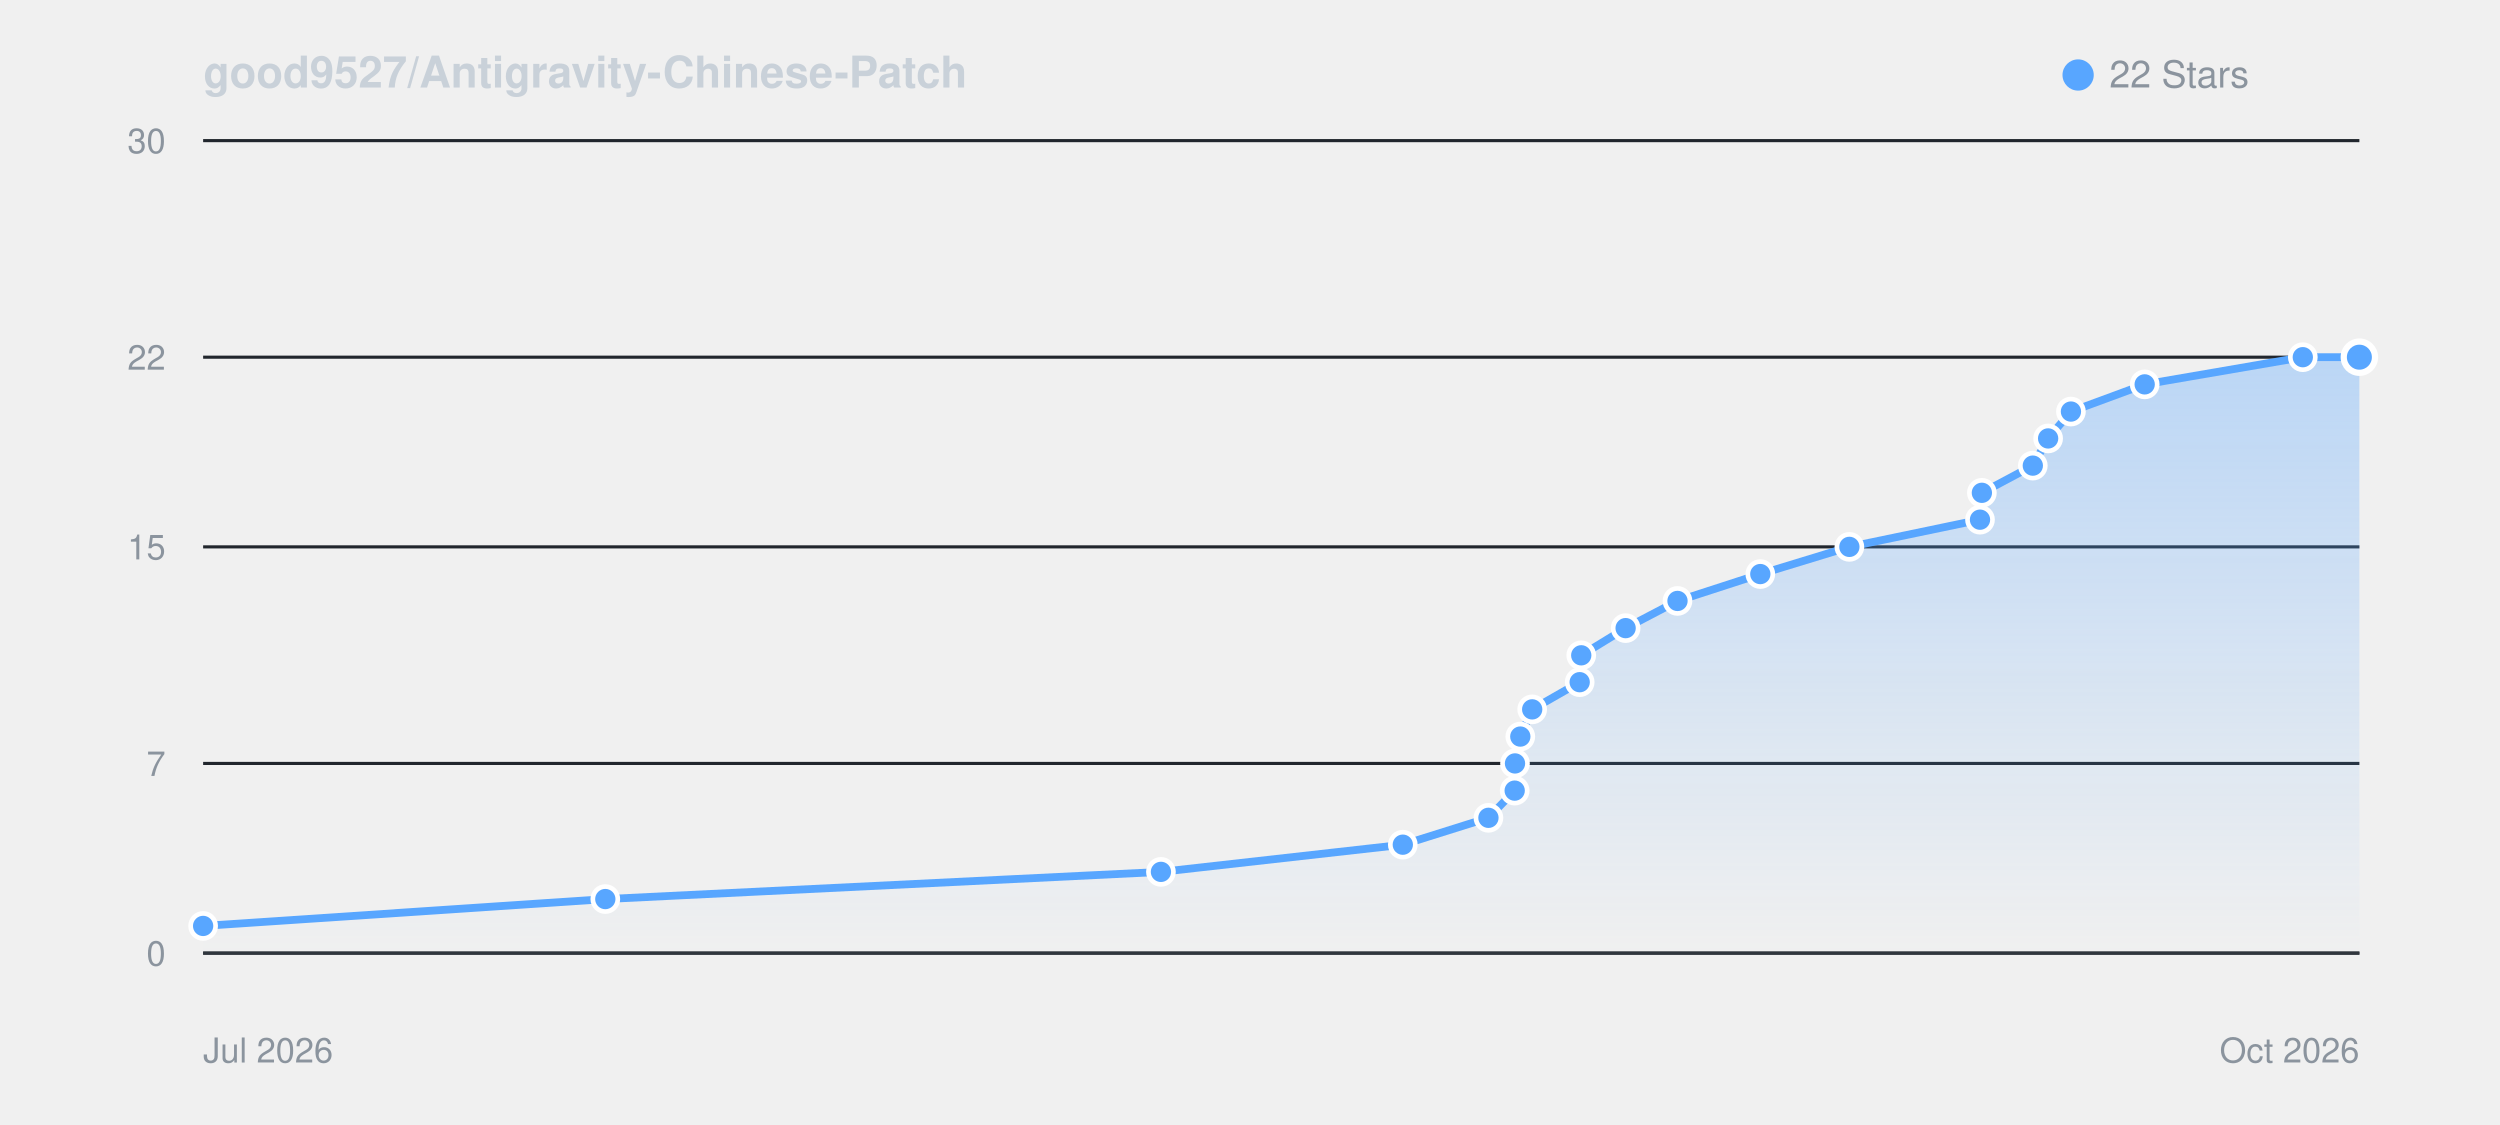
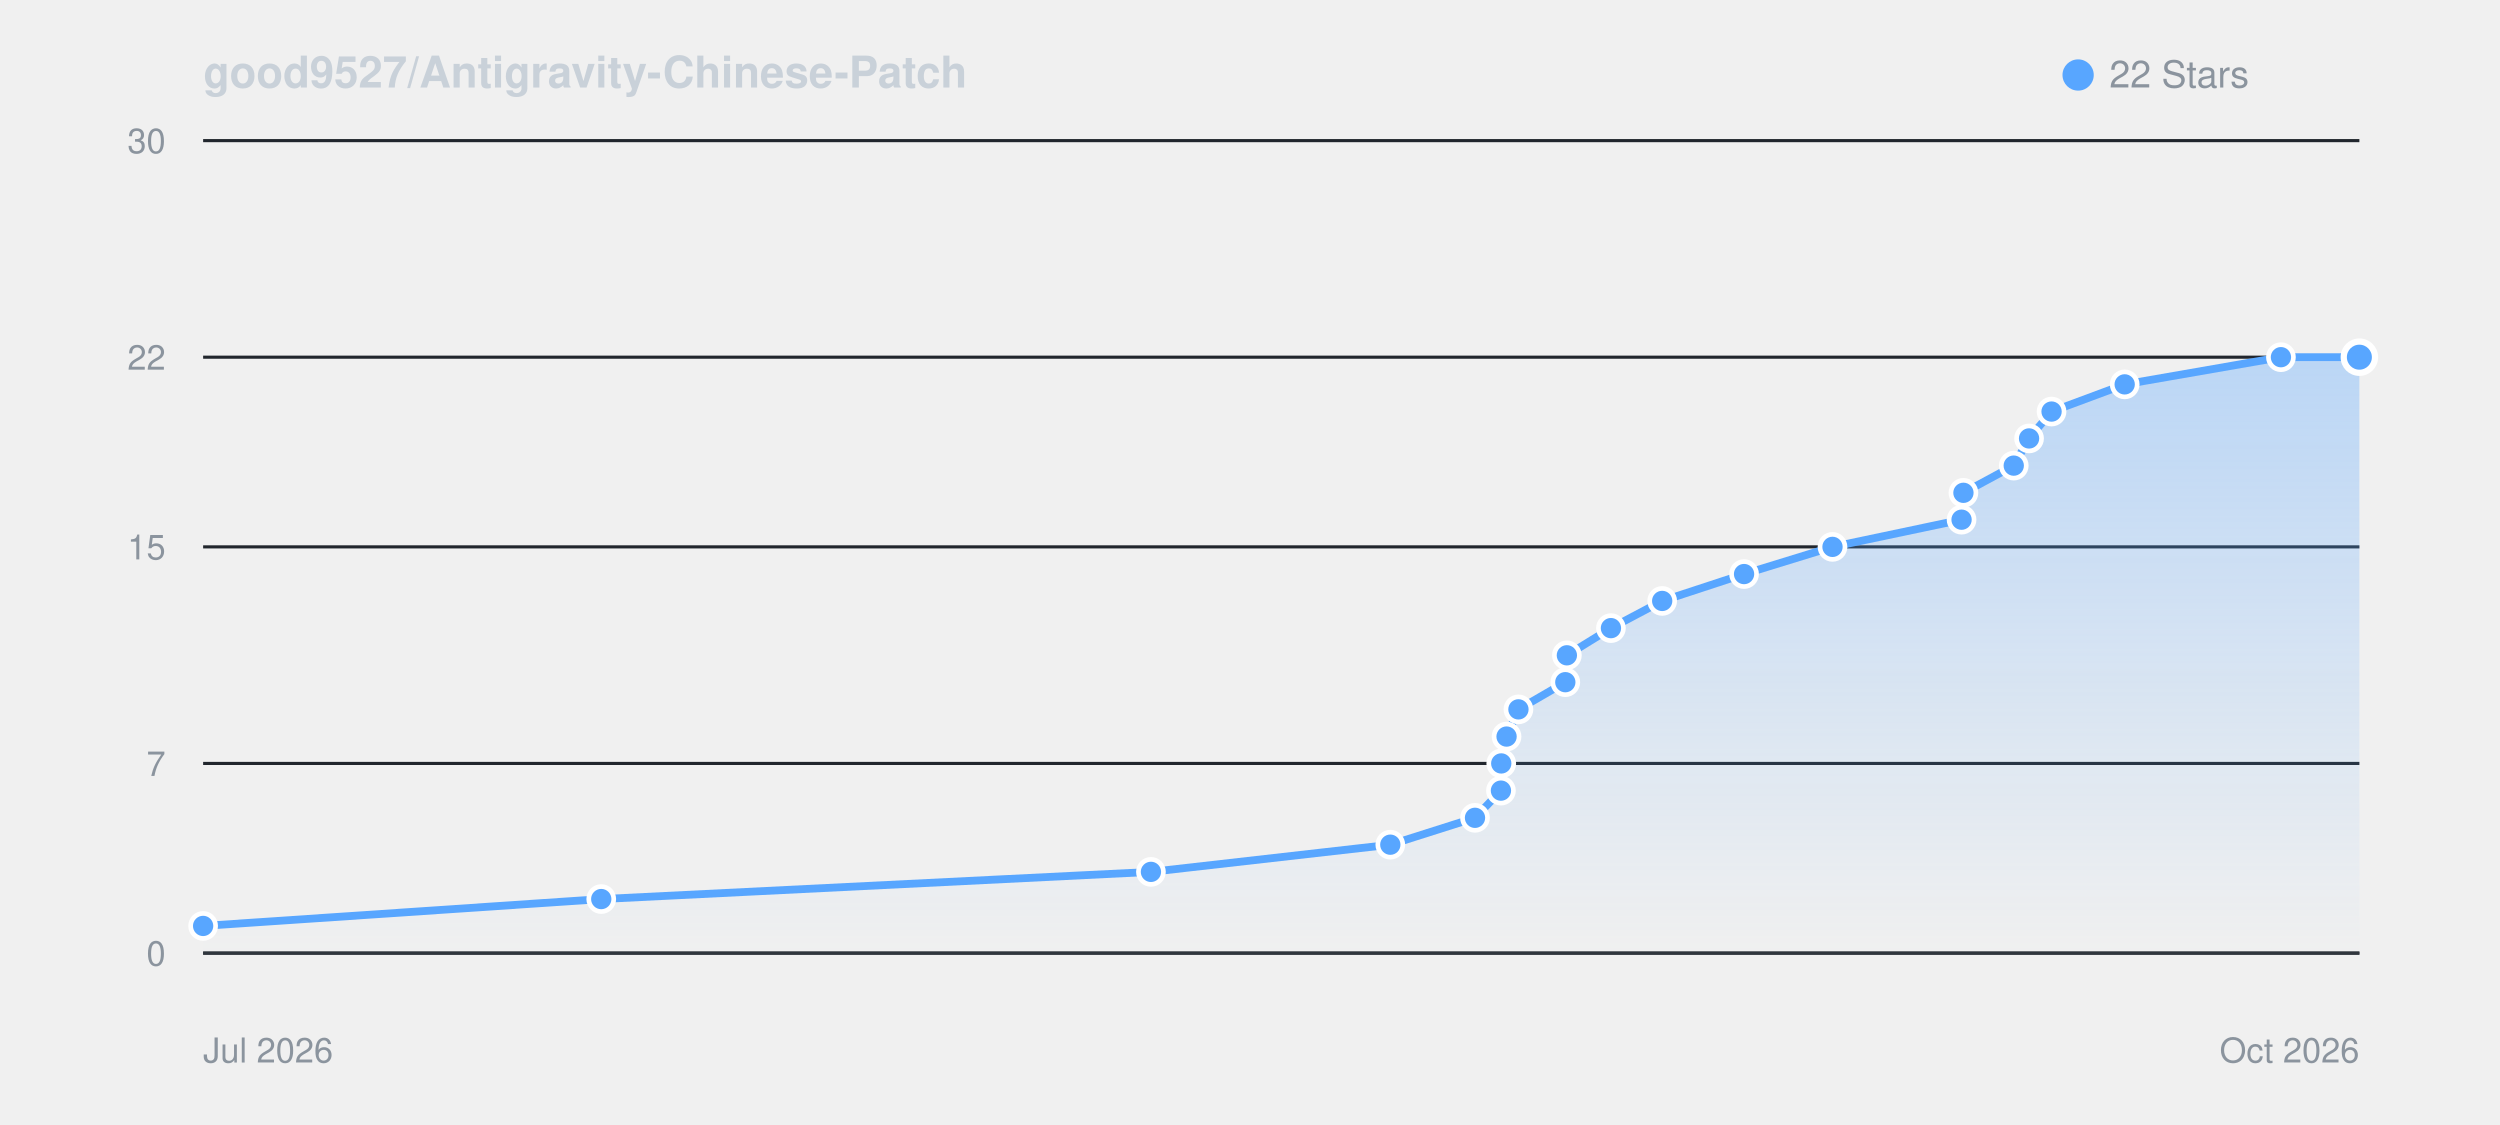
<svg xmlns="http://www.w3.org/2000/svg" viewBox="0 0 800 360" width="100%" height="auto" style="background: #0d1117; border-radius: 8px; border: 1px solid #30363d; font-family: -apple-system, BlinkMacSystemFont, Segoe UI, Helvetica, Arial, sans-serif;">
  <defs>
    <linearGradient id="starGrad_dark" x1="0%" y1="0%" x2="0%" y2="100%">
      <stop offset="0%" stop-color="rgba(88, 166, 255, 0.35)" />
      <stop offset="100%" stop-color="rgba(88, 166, 255, 0.0)" />
    </linearGradient>
  </defs>
  <text x="65" y="28" font-size="14" font-weight="600" fill="#c9d1d9">good9527/Antigravity-Chinese-Patch</text>
  <circle cx="665" cy="24" r="5" fill="#58a6ff" />
  <text x="675" y="28" font-size="12" fill="#8b949e">22 Stars</text>
  <line x1="65" y1="305.0" x2="755" y2="305.0" stroke="#21262d" stroke-width="1" />
  <text x="53" y="309.0" font-size="11" fill="#8b949e" text-anchor="end">0</text>
  <line x1="65" y1="244.3" x2="755" y2="244.3" stroke="#21262d" stroke-width="1" />
  <text x="53" y="248.3" font-size="11" fill="#8b949e" text-anchor="end">7</text>
  <line x1="65" y1="175.0" x2="755" y2="175.0" stroke="#21262d" stroke-width="1" />
  <text x="53" y="179.0" font-size="11" fill="#8b949e" text-anchor="end">15</text>
  <line x1="65" y1="114.3" x2="755" y2="114.3" stroke="#21262d" stroke-width="1" />
  <text x="53" y="118.3" font-size="11" fill="#8b949e" text-anchor="end">22</text>
  <line x1="65" y1="45.0" x2="755" y2="45.0" stroke="#21262d" stroke-width="1" />
  <text x="53" y="49.0" font-size="11" fill="#8b949e" text-anchor="end">30</text>
  <line x1="65" y1="305" x2="755" y2="305" stroke="#30363d" stroke-width="1" />
  <text x="65" y="340" font-size="11" fill="#8b949e">Jul 2026</text>
  <text x="755" y="340" font-size="11" fill="#8b949e" text-anchor="end">Oct 2026</text>
-   <path d="M 65.0 296.3 L 193.7 287.7 L 371.5 279.0 L 448.9 270.3 L 476.3 261.7 L 484.7 253.0 L 484.8 244.3 L 486.5 235.7 L 490.3 227.0 L 505.5 218.3 L 506.0 209.7 L 520.2 201.0 L 536.8 192.3 L 563.3 183.7 L 591.8 175.0 L 633.6 166.3 L 634.2 157.7 L 650.5 149.0 L 655.4 140.3 L 662.7 131.7 L 686.3 123.0 L 736.9 114.3 L 755.0 114.3 L 755.0 305.0 L 65.0 305.0 Z" fill="url(#starGrad_dark)" />
-   <path d="M 65.0 296.3 L 193.7 287.7 L 371.5 279.0 L 448.9 270.3 L 476.3 261.7 L 484.7 253.0 L 484.8 244.3 L 486.5 235.7 L 490.3 227.0 L 505.5 218.3 L 506.0 209.7 L 520.2 201.0 L 536.8 192.3 L 563.3 183.7 L 591.8 175.0 L 633.6 166.3 L 634.2 157.7 L 650.5 149.0 L 655.4 140.3 L 662.7 131.7 L 686.3 123.0 L 736.9 114.3 L 755.0 114.3" fill="none" stroke="#58a6ff" stroke-width="2.5" stroke-linecap="round" stroke-linejoin="round" />
+   <path d="M 65.0 296.3 L 192.4 287.7 L 368.3 279.0 L 444.9 270.3 L 472.0 261.7 L 480.3 253.0 L 480.4 244.3 L 482.1 235.7 L 485.9 227.0 L 500.9 218.3 L 501.4 209.7 L 515.5 201.0 L 531.9 192.3 L 558.1 183.7 L 586.4 175.0 L 627.7 166.3 L 628.3 157.7 L 644.4 149.0 L 649.3 140.3 L 656.5 131.7 L 679.9 123.0 L 729.9 114.3 L 755.0 114.3 L 755.0 305.0 L 65.0 305.0 Z" fill="url(#starGrad_dark)" />
+   <path d="M 65.0 296.3 L 192.4 287.7 L 368.3 279.0 L 444.9 270.3 L 472.0 261.7 L 480.3 253.0 L 480.4 244.3 L 482.1 235.7 L 485.9 227.0 L 500.9 218.3 L 501.4 209.7 L 515.5 201.0 L 531.9 192.3 L 558.1 183.7 L 586.4 175.0 L 627.7 166.3 L 628.3 157.7 L 644.4 149.0 L 649.3 140.3 L 656.5 131.7 L 679.9 123.0 L 729.9 114.3 L 755.0 114.3" fill="none" stroke="#58a6ff" stroke-width="2.5" stroke-linecap="round" stroke-linejoin="round" />
  <circle cx="65.0" cy="296.3" r="4" fill="#58a6ff" stroke="#fff" stroke-width="1.5" />
-   <circle cx="193.7" cy="287.7" r="4" fill="#58a6ff" stroke="#fff" stroke-width="1.5" />
-   <circle cx="371.5" cy="279.0" r="4" fill="#58a6ff" stroke="#fff" stroke-width="1.5" />
-   <circle cx="448.9" cy="270.3" r="4" fill="#58a6ff" stroke="#fff" stroke-width="1.5" />
-   <circle cx="476.3" cy="261.7" r="4" fill="#58a6ff" stroke="#fff" stroke-width="1.5" />
-   <circle cx="484.7" cy="253.0" r="4" fill="#58a6ff" stroke="#fff" stroke-width="1.5" />
-   <circle cx="484.8" cy="244.3" r="4" fill="#58a6ff" stroke="#fff" stroke-width="1.5" />
-   <circle cx="486.5" cy="235.7" r="4" fill="#58a6ff" stroke="#fff" stroke-width="1.5" />
-   <circle cx="490.3" cy="227.0" r="4" fill="#58a6ff" stroke="#fff" stroke-width="1.5" />
-   <circle cx="505.5" cy="218.3" r="4" fill="#58a6ff" stroke="#fff" stroke-width="1.5" />
-   <circle cx="506.0" cy="209.7" r="4" fill="#58a6ff" stroke="#fff" stroke-width="1.5" />
-   <circle cx="520.2" cy="201.0" r="4" fill="#58a6ff" stroke="#fff" stroke-width="1.5" />
-   <circle cx="536.8" cy="192.3" r="4" fill="#58a6ff" stroke="#fff" stroke-width="1.5" />
-   <circle cx="563.3" cy="183.7" r="4" fill="#58a6ff" stroke="#fff" stroke-width="1.5" />
-   <circle cx="591.8" cy="175.0" r="4" fill="#58a6ff" stroke="#fff" stroke-width="1.5" />
-   <circle cx="633.6" cy="166.3" r="4" fill="#58a6ff" stroke="#fff" stroke-width="1.5" />
-   <circle cx="634.2" cy="157.7" r="4" fill="#58a6ff" stroke="#fff" stroke-width="1.5" />
-   <circle cx="650.5" cy="149.0" r="4" fill="#58a6ff" stroke="#fff" stroke-width="1.5" />
-   <circle cx="655.4" cy="140.3" r="4" fill="#58a6ff" stroke="#fff" stroke-width="1.5" />
-   <circle cx="662.7" cy="131.7" r="4" fill="#58a6ff" stroke="#fff" stroke-width="1.5" />
-   <circle cx="686.3" cy="123.0" r="4" fill="#58a6ff" stroke="#fff" stroke-width="1.5" />
-   <circle cx="736.9" cy="114.3" r="4" fill="#58a6ff" stroke="#fff" stroke-width="1.5" />
+   <circle cx="192.4" cy="287.7" r="4" fill="#58a6ff" stroke="#fff" stroke-width="1.5" />
+   <circle cx="368.3" cy="279.0" r="4" fill="#58a6ff" stroke="#fff" stroke-width="1.5" />
+   <circle cx="444.9" cy="270.3" r="4" fill="#58a6ff" stroke="#fff" stroke-width="1.5" />
+   <circle cx="472.0" cy="261.7" r="4" fill="#58a6ff" stroke="#fff" stroke-width="1.5" />
+   <circle cx="480.3" cy="253.0" r="4" fill="#58a6ff" stroke="#fff" stroke-width="1.5" />
+   <circle cx="480.4" cy="244.3" r="4" fill="#58a6ff" stroke="#fff" stroke-width="1.5" />
+   <circle cx="482.1" cy="235.7" r="4" fill="#58a6ff" stroke="#fff" stroke-width="1.5" />
+   <circle cx="485.9" cy="227.0" r="4" fill="#58a6ff" stroke="#fff" stroke-width="1.5" />
+   <circle cx="500.9" cy="218.3" r="4" fill="#58a6ff" stroke="#fff" stroke-width="1.5" />
+   <circle cx="501.4" cy="209.7" r="4" fill="#58a6ff" stroke="#fff" stroke-width="1.5" />
+   <circle cx="515.5" cy="201.0" r="4" fill="#58a6ff" stroke="#fff" stroke-width="1.5" />
+   <circle cx="531.9" cy="192.3" r="4" fill="#58a6ff" stroke="#fff" stroke-width="1.5" />
+   <circle cx="558.1" cy="183.7" r="4" fill="#58a6ff" stroke="#fff" stroke-width="1.5" />
+   <circle cx="586.4" cy="175.0" r="4" fill="#58a6ff" stroke="#fff" stroke-width="1.5" />
+   <circle cx="627.7" cy="166.3" r="4" fill="#58a6ff" stroke="#fff" stroke-width="1.5" />
+   <circle cx="628.3" cy="157.7" r="4" fill="#58a6ff" stroke="#fff" stroke-width="1.5" />
+   <circle cx="644.4" cy="149.0" r="4" fill="#58a6ff" stroke="#fff" stroke-width="1.5" />
+   <circle cx="649.3" cy="140.3" r="4" fill="#58a6ff" stroke="#fff" stroke-width="1.5" />
+   <circle cx="656.5" cy="131.7" r="4" fill="#58a6ff" stroke="#fff" stroke-width="1.5" />
+   <circle cx="679.9" cy="123.0" r="4" fill="#58a6ff" stroke="#fff" stroke-width="1.5" />
+   <circle cx="729.9" cy="114.3" r="4" fill="#58a6ff" stroke="#fff" stroke-width="1.5" />
  <circle cx="755.0" cy="114.3" r="5" fill="#58a6ff" stroke="#fff" stroke-width="2" />
</svg>
